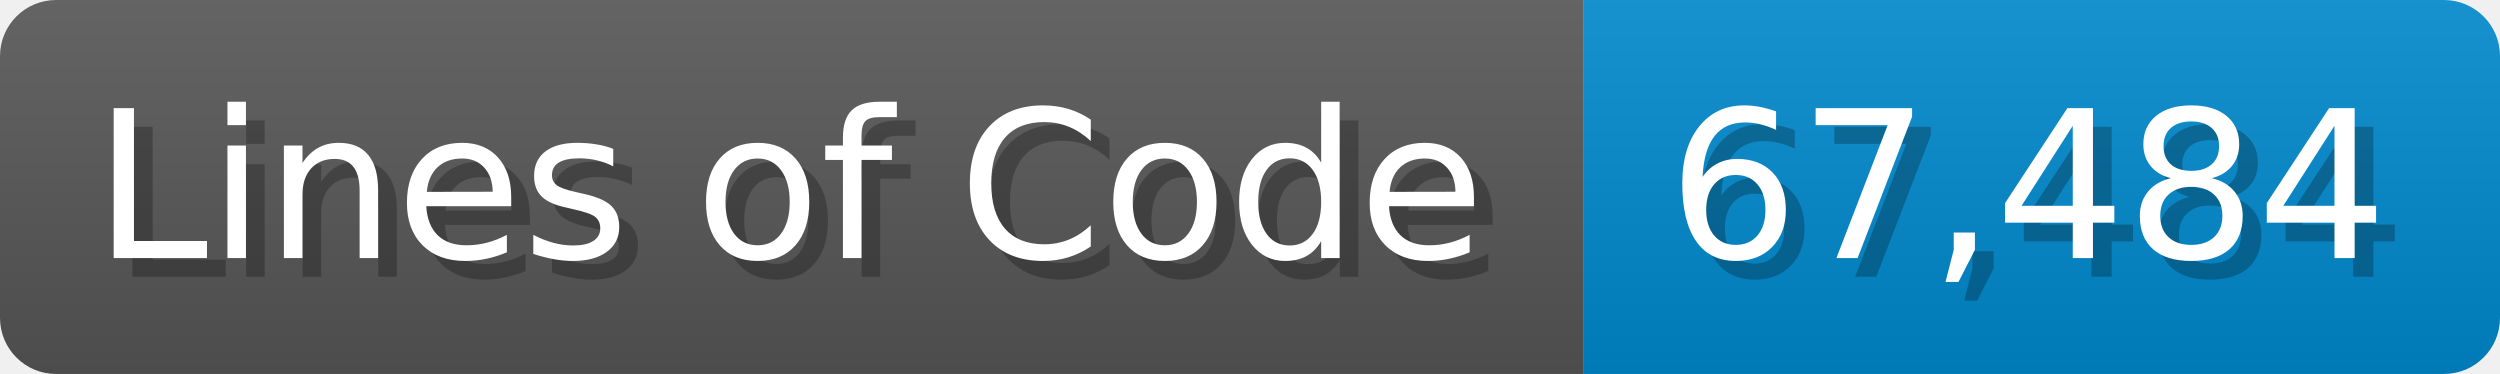
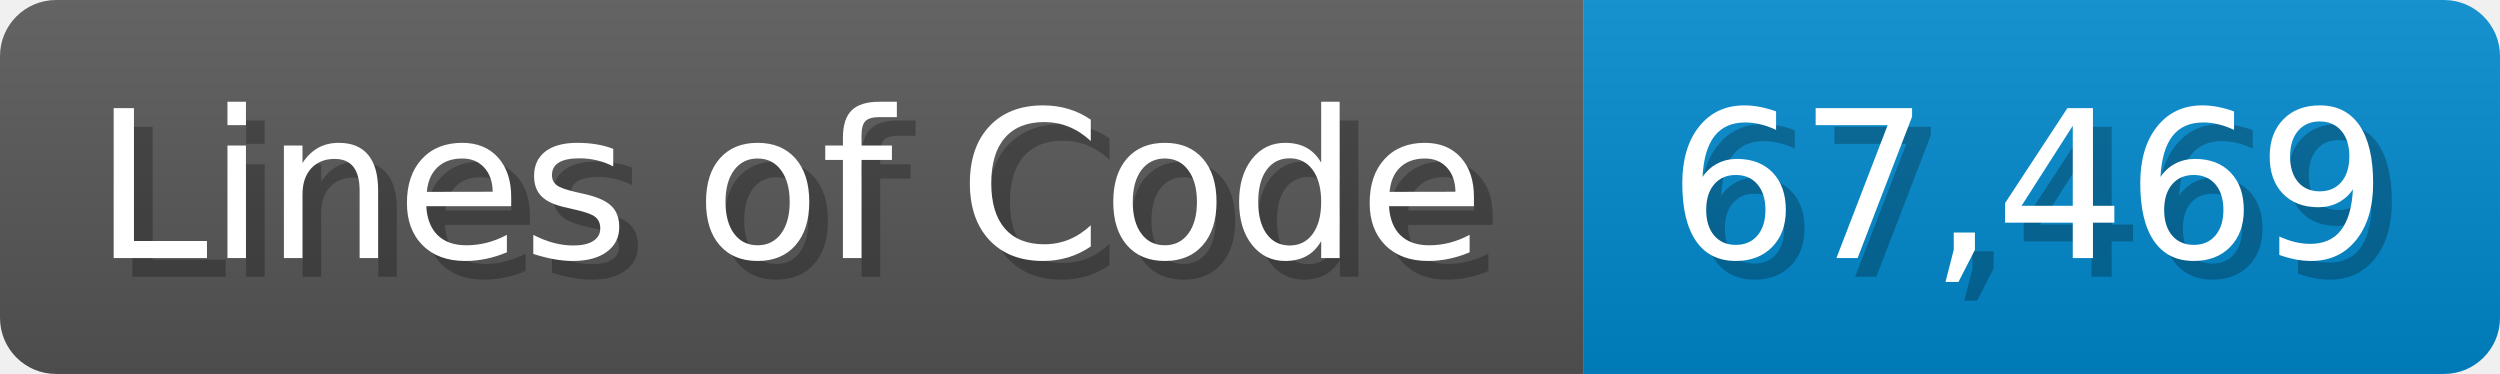
<svg xmlns="http://www.w3.org/2000/svg" width="133.7" height="20" viewBox="0 0 1337 200">
  <linearGradient id="a" x2="0" y2="100%">
    <stop offset="0" stop-opacity=".1" stop-color="#EEE" />
    <stop offset="1" stop-opacity=".1" />
  </linearGradient>
  <mask id="m">
    <rect width="1337" height="200" rx="30" fill="#FFF" />
  </mask>
  <g mask="url(#m)">
    <rect width="847" height="200" fill="#555" />
    <rect width="490" height="200" fill="#08C" x="847" />
    <rect width="1337" height="200" fill="url(#a)" />
  </g>
  <g fill="#fff" text-anchor="start" font-family="Verdana,DejaVu Sans,sans-serif" font-size="110">
    <text x="60" y="148" textLength="747" fill="#000" opacity="0.25">Lines of Code</text>
    <text x="50" y="138" textLength="747">Lines of Code</text>
-     <text x="902" y="148" textLength="390" fill="#000" opacity="0.25">67,484</text>
-     <text x="892" y="138" textLength="390">67,484</text>
+     <text x="902" y="148" textLength="390" fill="#000" opacity="0.25">67,469</text>
+     <text x="892" y="138" textLength="390">67,469</text>
  </g>
</svg>
